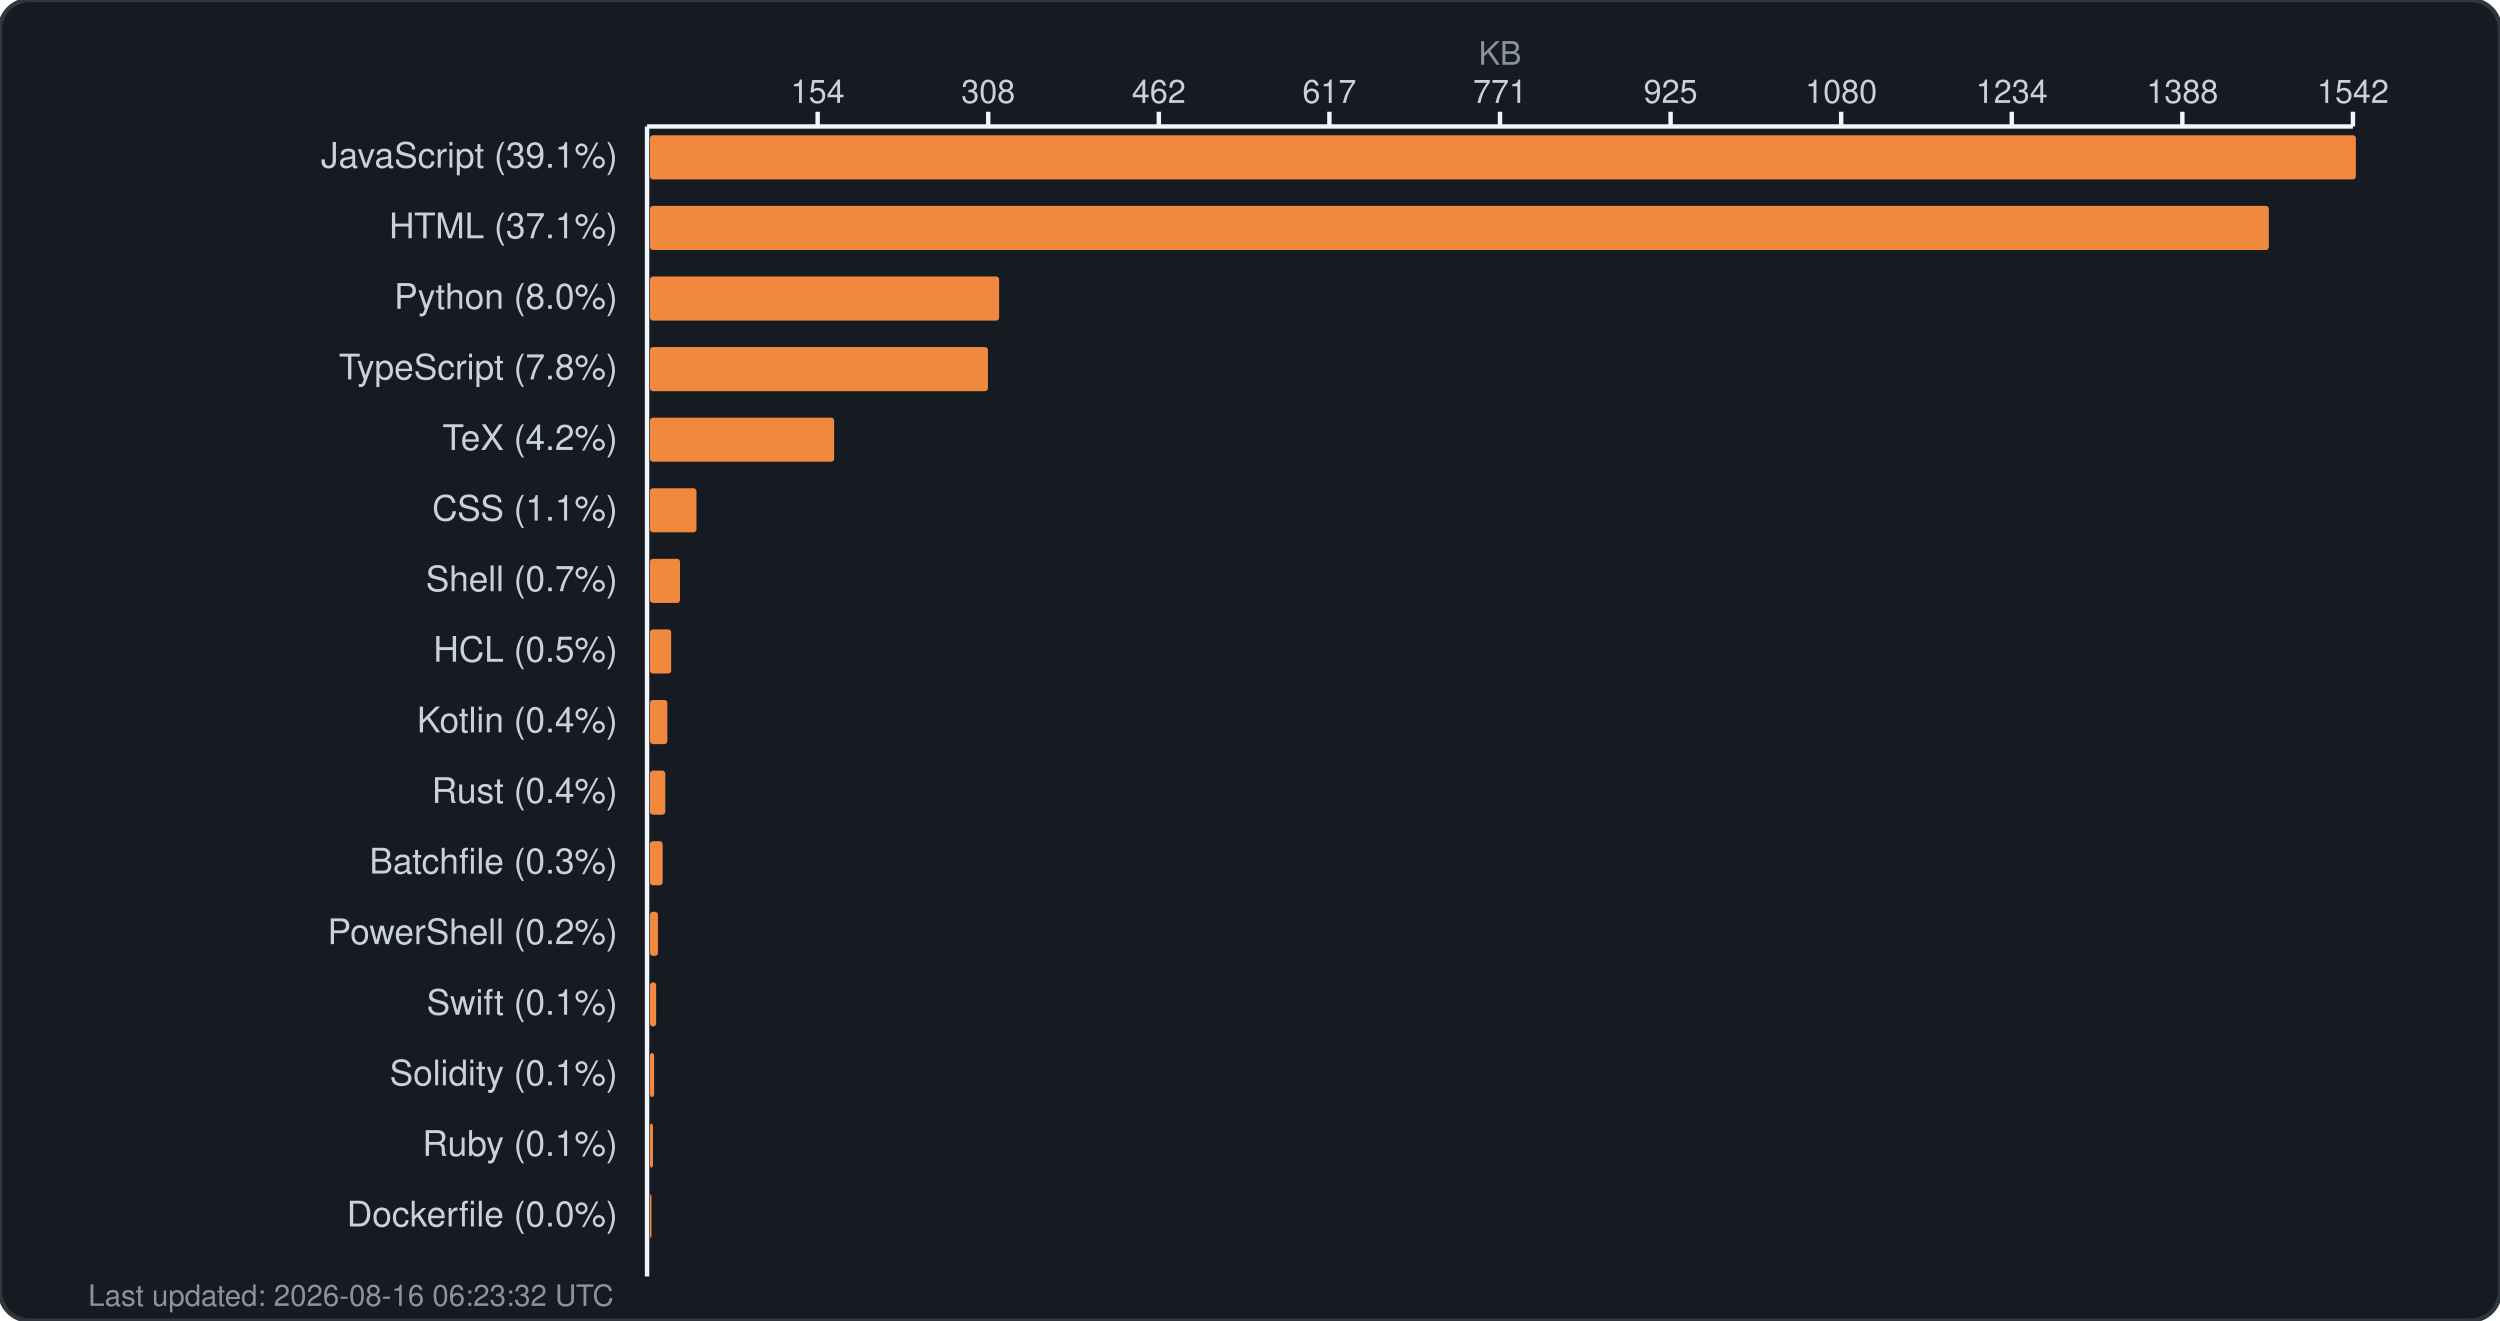
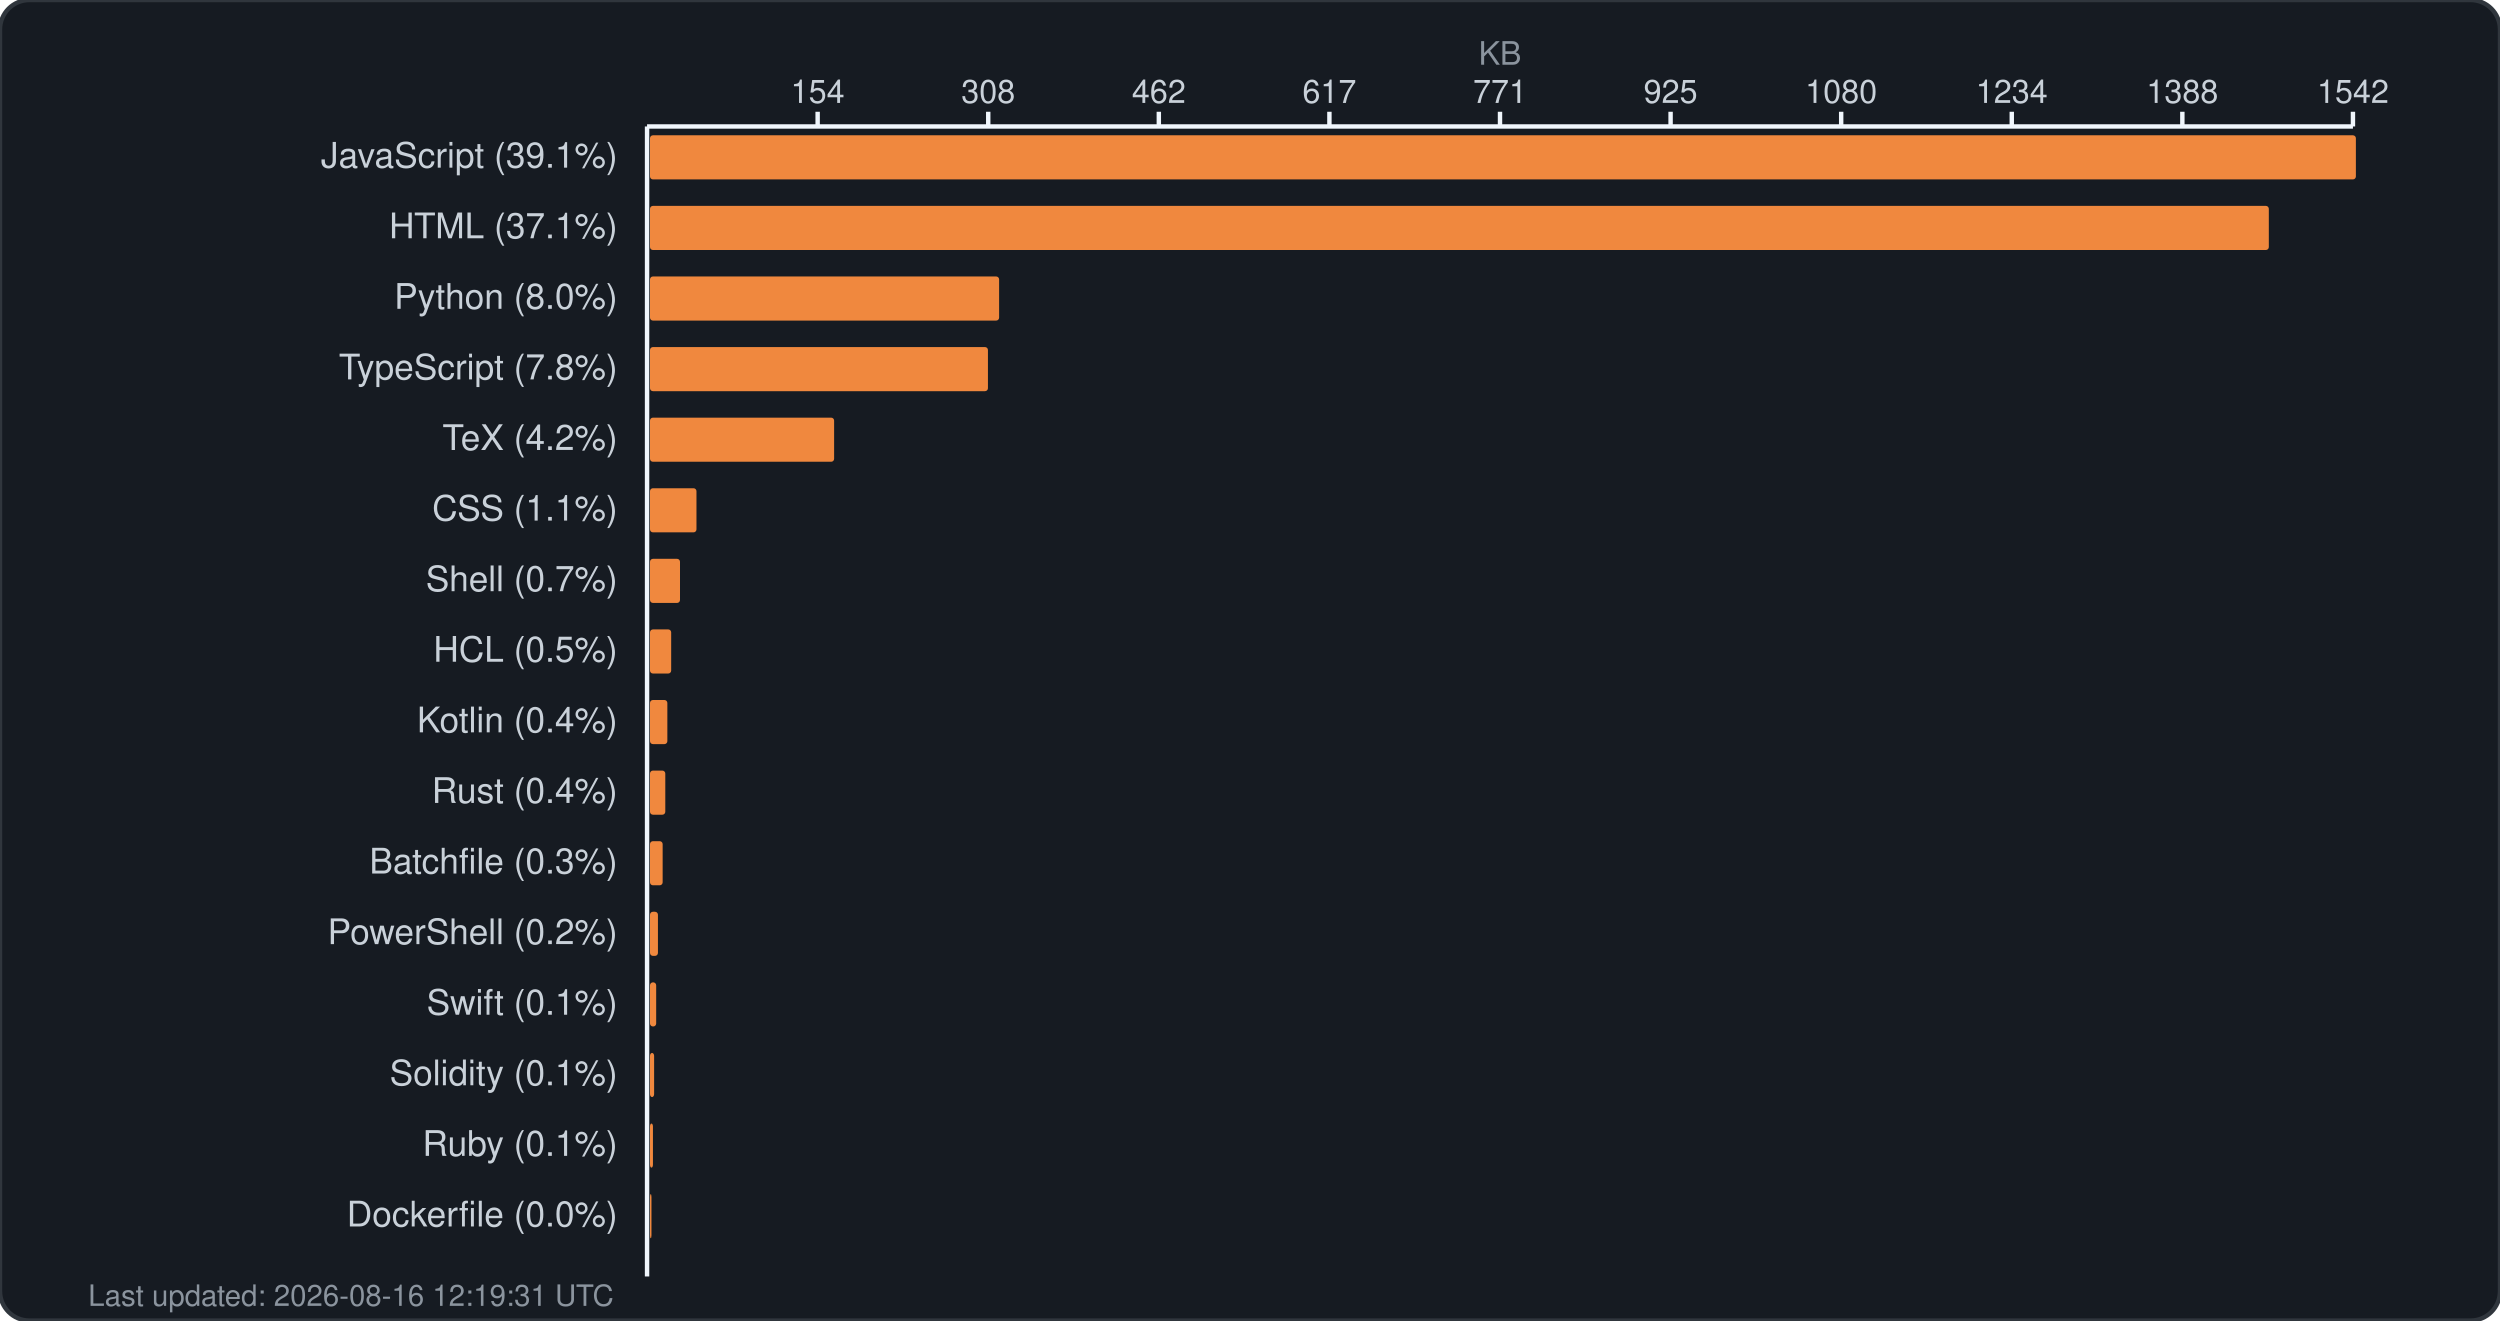
<svg xmlns="http://www.w3.org/2000/svg" width="850" height="449" viewBox="0 0 850 449" fill="none">
  <rect width="850" height="449" rx="10" fill="#161b22" stroke="#30363d" stroke-width="1.5" />
  <text x="510.0" y="22" fill="#8b949e" font-family="-apple-system, BlinkMacSystemFont, 'Segoe UI', Helvetica, Arial, sans-serif" font-size="11" text-anchor="middle">KB</text>
  <g fill="#c9d1d9" font-family="-apple-system, BlinkMacSystemFont, 'Segoe UI', Helvetica, Arial, sans-serif" font-size="11">
    <text x="278.0" y="35" text-anchor="middle">154</text>
    <line x1="278.0" y1="38" x2="278.0" y2="43" stroke="#f0f6fc" stroke-width="1.5" />
    <text x="336.0" y="35" text-anchor="middle">308</text>
    <line x1="336.0" y1="38" x2="336.0" y2="43" stroke="#f0f6fc" stroke-width="1.5" />
    <text x="394.0" y="35" text-anchor="middle">462</text>
    <line x1="394.0" y1="38" x2="394.0" y2="43" stroke="#f0f6fc" stroke-width="1.5" />
    <text x="452.0" y="35" text-anchor="middle">617</text>
    <line x1="452.0" y1="38" x2="452.0" y2="43" stroke="#f0f6fc" stroke-width="1.5" />
    <text x="510.0" y="35" text-anchor="middle">771</text>
    <line x1="510.0" y1="38" x2="510.0" y2="43" stroke="#f0f6fc" stroke-width="1.5" />
    <text x="568.0" y="35" text-anchor="middle">925</text>
    <line x1="568.0" y1="38" x2="568.0" y2="43" stroke="#f0f6fc" stroke-width="1.5" />
    <text x="626.0" y="35" text-anchor="middle">1080</text>
    <line x1="626.0" y1="38" x2="626.0" y2="43" stroke="#f0f6fc" stroke-width="1.5" />
    <text x="684.0" y="35" text-anchor="middle">1234</text>
    <line x1="684.0" y1="38" x2="684.0" y2="43" stroke="#f0f6fc" stroke-width="1.5" />
    <text x="742.0" y="35" text-anchor="middle">1388</text>
    <line x1="742.0" y1="38" x2="742.0" y2="43" stroke="#f0f6fc" stroke-width="1.5" />
    <text x="800.0" y="35" text-anchor="middle">1542</text>
    <line x1="800.0" y1="38" x2="800.0" y2="43" stroke="#f0f6fc" stroke-width="1.5" />
    <line x1="220" y1="43" x2="800" y2="43" stroke="#f0f6fc" stroke-width="1.5" />
    <line x1="220" y1="43" x2="220" y2="434" stroke="#f0f6fc" stroke-width="1.5" />
  </g>
  <g>
    <text x="210" y="57" fill="#c9d1d9" font-family="-apple-system, BlinkMacSystemFont, 'Segoe UI', Helvetica, Arial, sans-serif" font-size="12" text-anchor="end">JavaScript (39.1%)</text>
    <rect x="221" y="46" width="580.0" height="15" rx="1" fill="#f0883e" />
    <text x="210" y="81" fill="#c9d1d9" font-family="-apple-system, BlinkMacSystemFont, 'Segoe UI', Helvetica, Arial, sans-serif" font-size="12" text-anchor="end">HTML (37.1%)</text>
    <rect x="221" y="70" width="550.4" height="15" rx="1" fill="#f0883e" />
    <text x="210" y="105" fill="#c9d1d9" font-family="-apple-system, BlinkMacSystemFont, 'Segoe UI', Helvetica, Arial, sans-serif" font-size="12" text-anchor="end">Python (8.0%)</text>
    <rect x="221" y="94" width="118.7" height="15" rx="1" fill="#f0883e" />
    <text x="210" y="129" fill="#c9d1d9" font-family="-apple-system, BlinkMacSystemFont, 'Segoe UI', Helvetica, Arial, sans-serif" font-size="12" text-anchor="end">TypeScript (7.8%)</text>
    <rect x="221" y="118" width="114.9" height="15" rx="1" fill="#f0883e" />
    <text x="210" y="153" fill="#c9d1d9" font-family="-apple-system, BlinkMacSystemFont, 'Segoe UI', Helvetica, Arial, sans-serif" font-size="12" text-anchor="end">TeX (4.2%)</text>
    <rect x="221" y="142" width="62.6" height="15" rx="1" fill="#f0883e" />
    <text x="210" y="177" fill="#c9d1d9" font-family="-apple-system, BlinkMacSystemFont, 'Segoe UI', Helvetica, Arial, sans-serif" font-size="12" text-anchor="end">CSS (1.1%)</text>
    <rect x="221" y="166" width="15.8" height="15" rx="1" fill="#f0883e" />
    <text x="210" y="201" fill="#c9d1d9" font-family="-apple-system, BlinkMacSystemFont, 'Segoe UI', Helvetica, Arial, sans-serif" font-size="12" text-anchor="end">Shell (0.7%)</text>
    <rect x="221" y="190" width="10.2" height="15" rx="1" fill="#f0883e" />
    <text x="210" y="225" fill="#c9d1d9" font-family="-apple-system, BlinkMacSystemFont, 'Segoe UI', Helvetica, Arial, sans-serif" font-size="12" text-anchor="end">HCL (0.5%)</text>
    <rect x="221" y="214" width="7.2" height="15" rx="1" fill="#f0883e" />
    <text x="210" y="249" fill="#c9d1d9" font-family="-apple-system, BlinkMacSystemFont, 'Segoe UI', Helvetica, Arial, sans-serif" font-size="12" text-anchor="end">Kotlin (0.4%)</text>
    <rect x="221" y="238" width="5.9" height="15" rx="1" fill="#f0883e" />
    <text x="210" y="273" fill="#c9d1d9" font-family="-apple-system, BlinkMacSystemFont, 'Segoe UI', Helvetica, Arial, sans-serif" font-size="12" text-anchor="end">Rust (0.4%)</text>
    <rect x="221" y="262" width="5.2" height="15" rx="1" fill="#f0883e" />
    <text x="210" y="297" fill="#c9d1d9" font-family="-apple-system, BlinkMacSystemFont, 'Segoe UI', Helvetica, Arial, sans-serif" font-size="12" text-anchor="end">Batchfile (0.3%)</text>
    <rect x="221" y="286" width="4.3" height="15" rx="1" fill="#f0883e" />
    <text x="210" y="321" fill="#c9d1d9" font-family="-apple-system, BlinkMacSystemFont, 'Segoe UI', Helvetica, Arial, sans-serif" font-size="12" text-anchor="end">PowerShell (0.2%)</text>
    <rect x="221" y="310" width="2.7" height="15" rx="1" fill="#f0883e" />
    <text x="210" y="345" fill="#c9d1d9" font-family="-apple-system, BlinkMacSystemFont, 'Segoe UI', Helvetica, Arial, sans-serif" font-size="12" text-anchor="end">Swift (0.1%)</text>
    <rect x="221" y="334" width="2.1" height="15" rx="1" fill="#f0883e" />
    <text x="210" y="369" fill="#c9d1d9" font-family="-apple-system, BlinkMacSystemFont, 'Segoe UI', Helvetica, Arial, sans-serif" font-size="12" text-anchor="end">Solidity (0.1%)</text>
    <rect x="221" y="358" width="1.4" height="15" rx="1" fill="#f0883e" />
    <text x="210" y="393" fill="#c9d1d9" font-family="-apple-system, BlinkMacSystemFont, 'Segoe UI', Helvetica, Arial, sans-serif" font-size="12" text-anchor="end">Ruby (0.1%)</text>
    <rect x="221" y="382" width="1.0" height="15" rx="1" fill="#f0883e" />
    <text x="210" y="417" fill="#c9d1d9" font-family="-apple-system, BlinkMacSystemFont, 'Segoe UI', Helvetica, Arial, sans-serif" font-size="12" text-anchor="end">Dockerfile (0.0%)</text>
    <rect x="221" y="406" width="0.5" height="15" rx="1" fill="#f0883e" />
-     <text x="30" y="444" fill="#8b949e" font-family="-apple-system, BlinkMacSystemFont, 'Segoe UI', Helvetica, Arial, sans-serif" font-size="10">Last updated: 2026-08-16 06:23:32 UTC</text>
+     <text x="30" y="444" fill="#8b949e" font-family="-apple-system, BlinkMacSystemFont, 'Segoe UI', Helvetica, Arial, sans-serif" font-size="10">Last updated: 2026-08-16 12:19:31 UTC</text>
  </g>
</svg>
